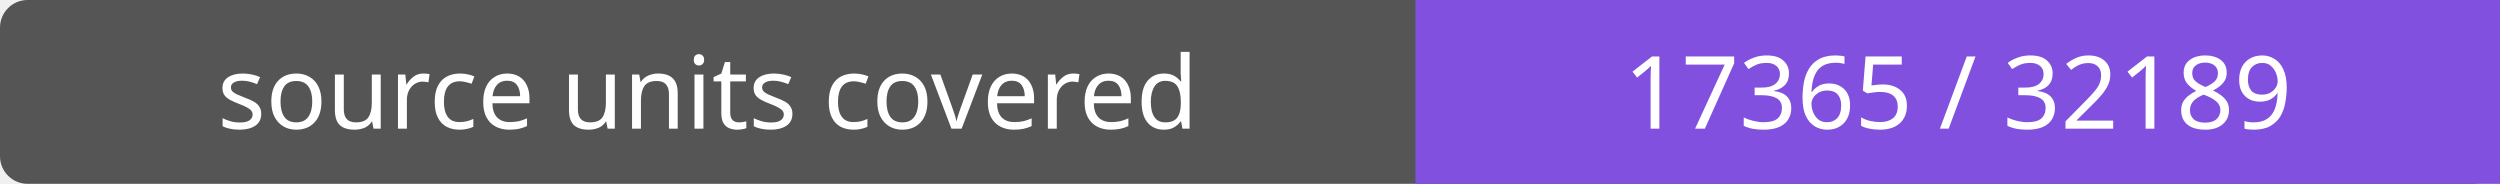
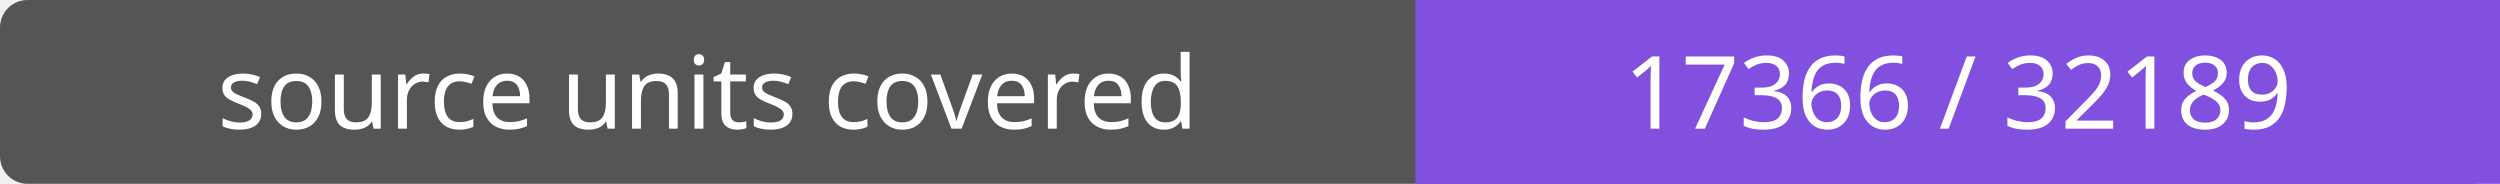
- <svg xmlns="http://www.w3.org/2000/svg" width="272" height="20" role="img" aria-label="source units covered: 17365 / 32189">
+ <svg xmlns="http://www.w3.org/2000/svg" width="272" height="20" role="img" aria-label="source units covered: 17366 / 32189">
  <rect width="272" height="20" rx="3" fill="#555" />
  <path fill="#8250df" d="M154 0h118v20H154z" />
  <g fill="#fff" text-anchor="middle" font-family="Verdana,sans-serif" font-size="11">
    <text x="77.0" y="14">source units covered</text>
-     <text x="213.0" y="14">17365 / 32189</text>
+     <text x="213.0" y="14">17366 / 32189</text>
  </g>
</svg>
